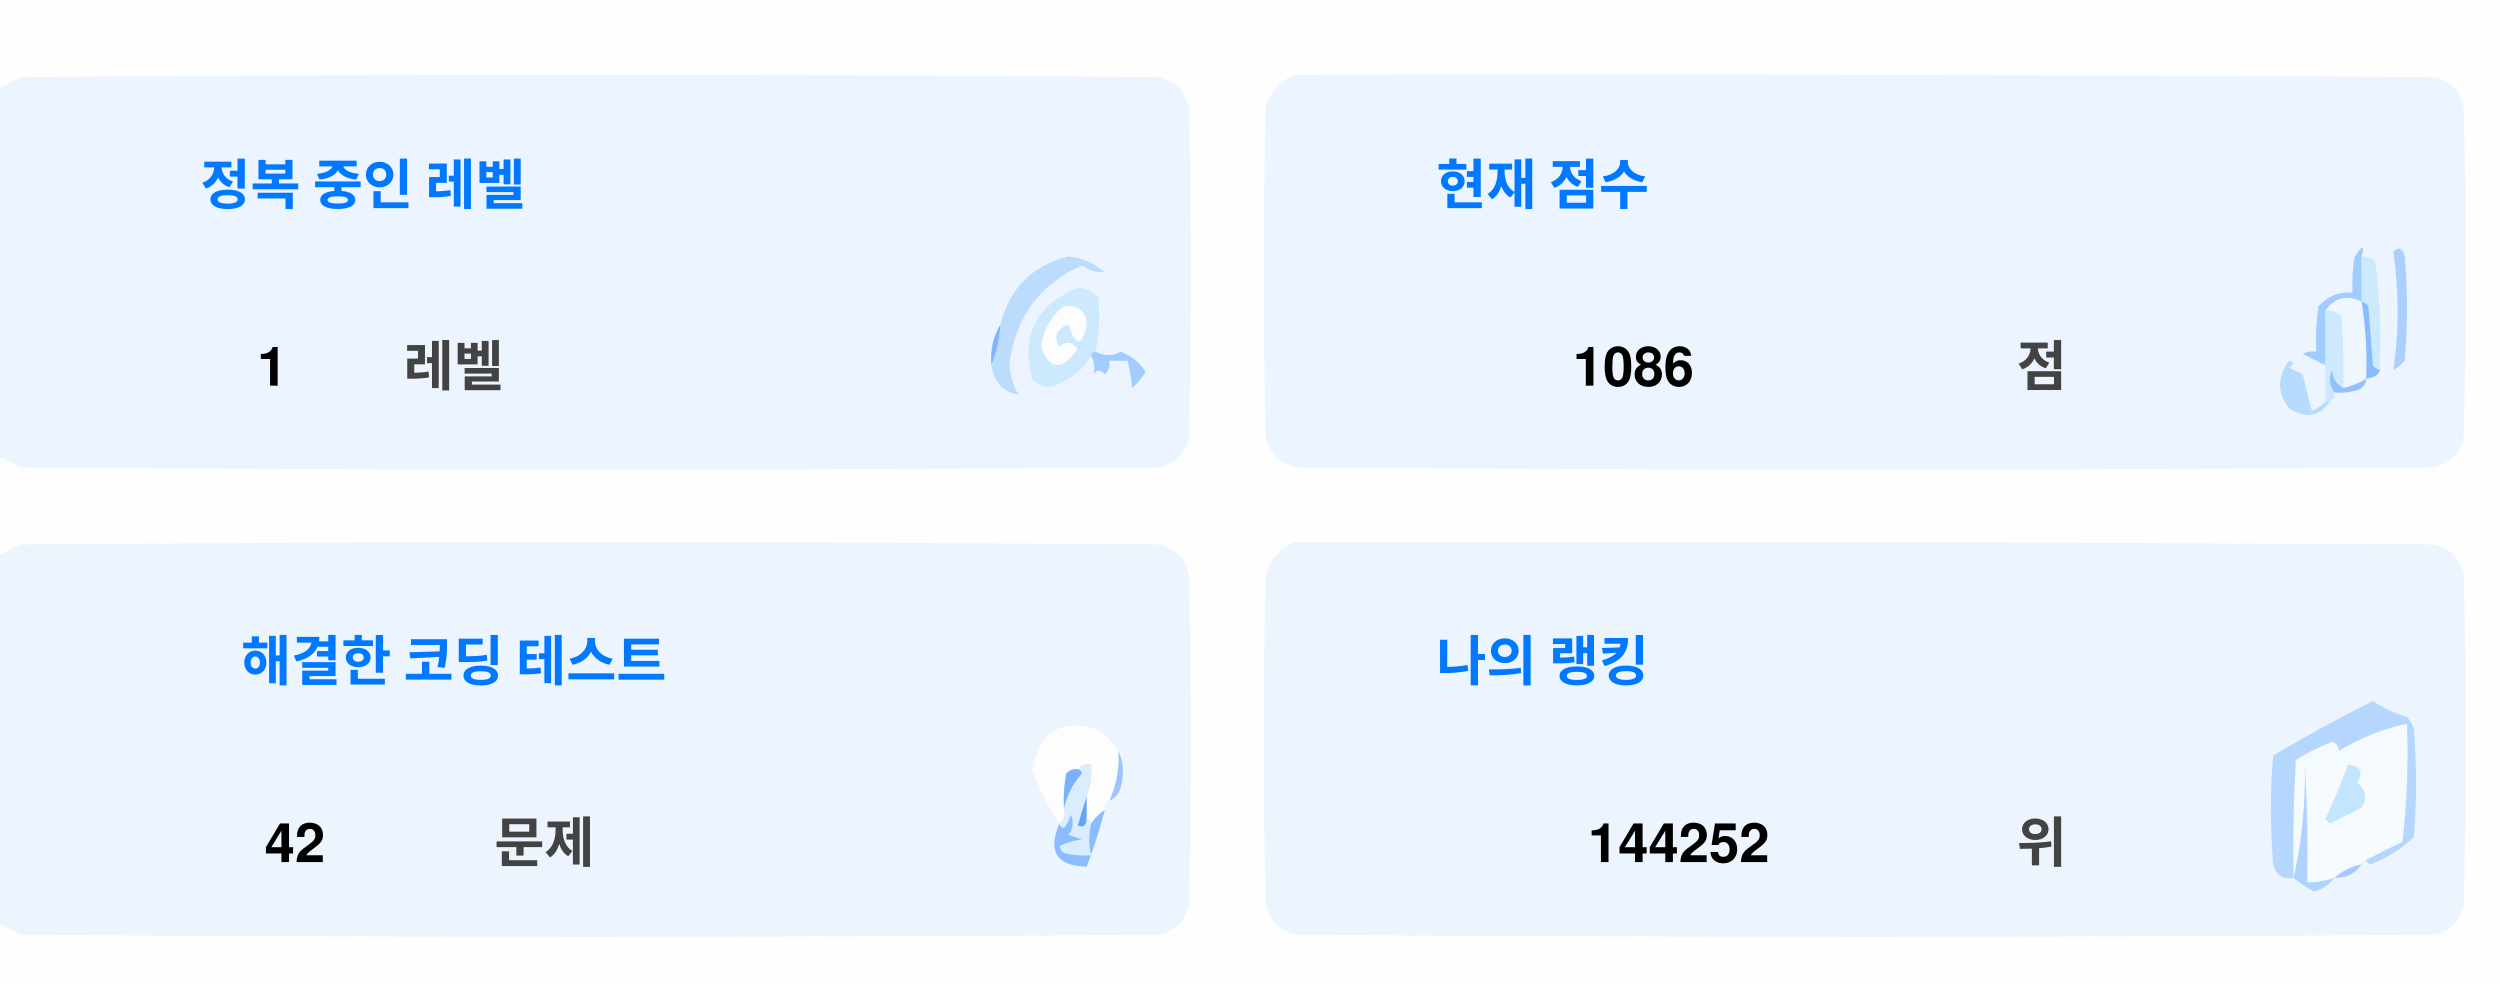
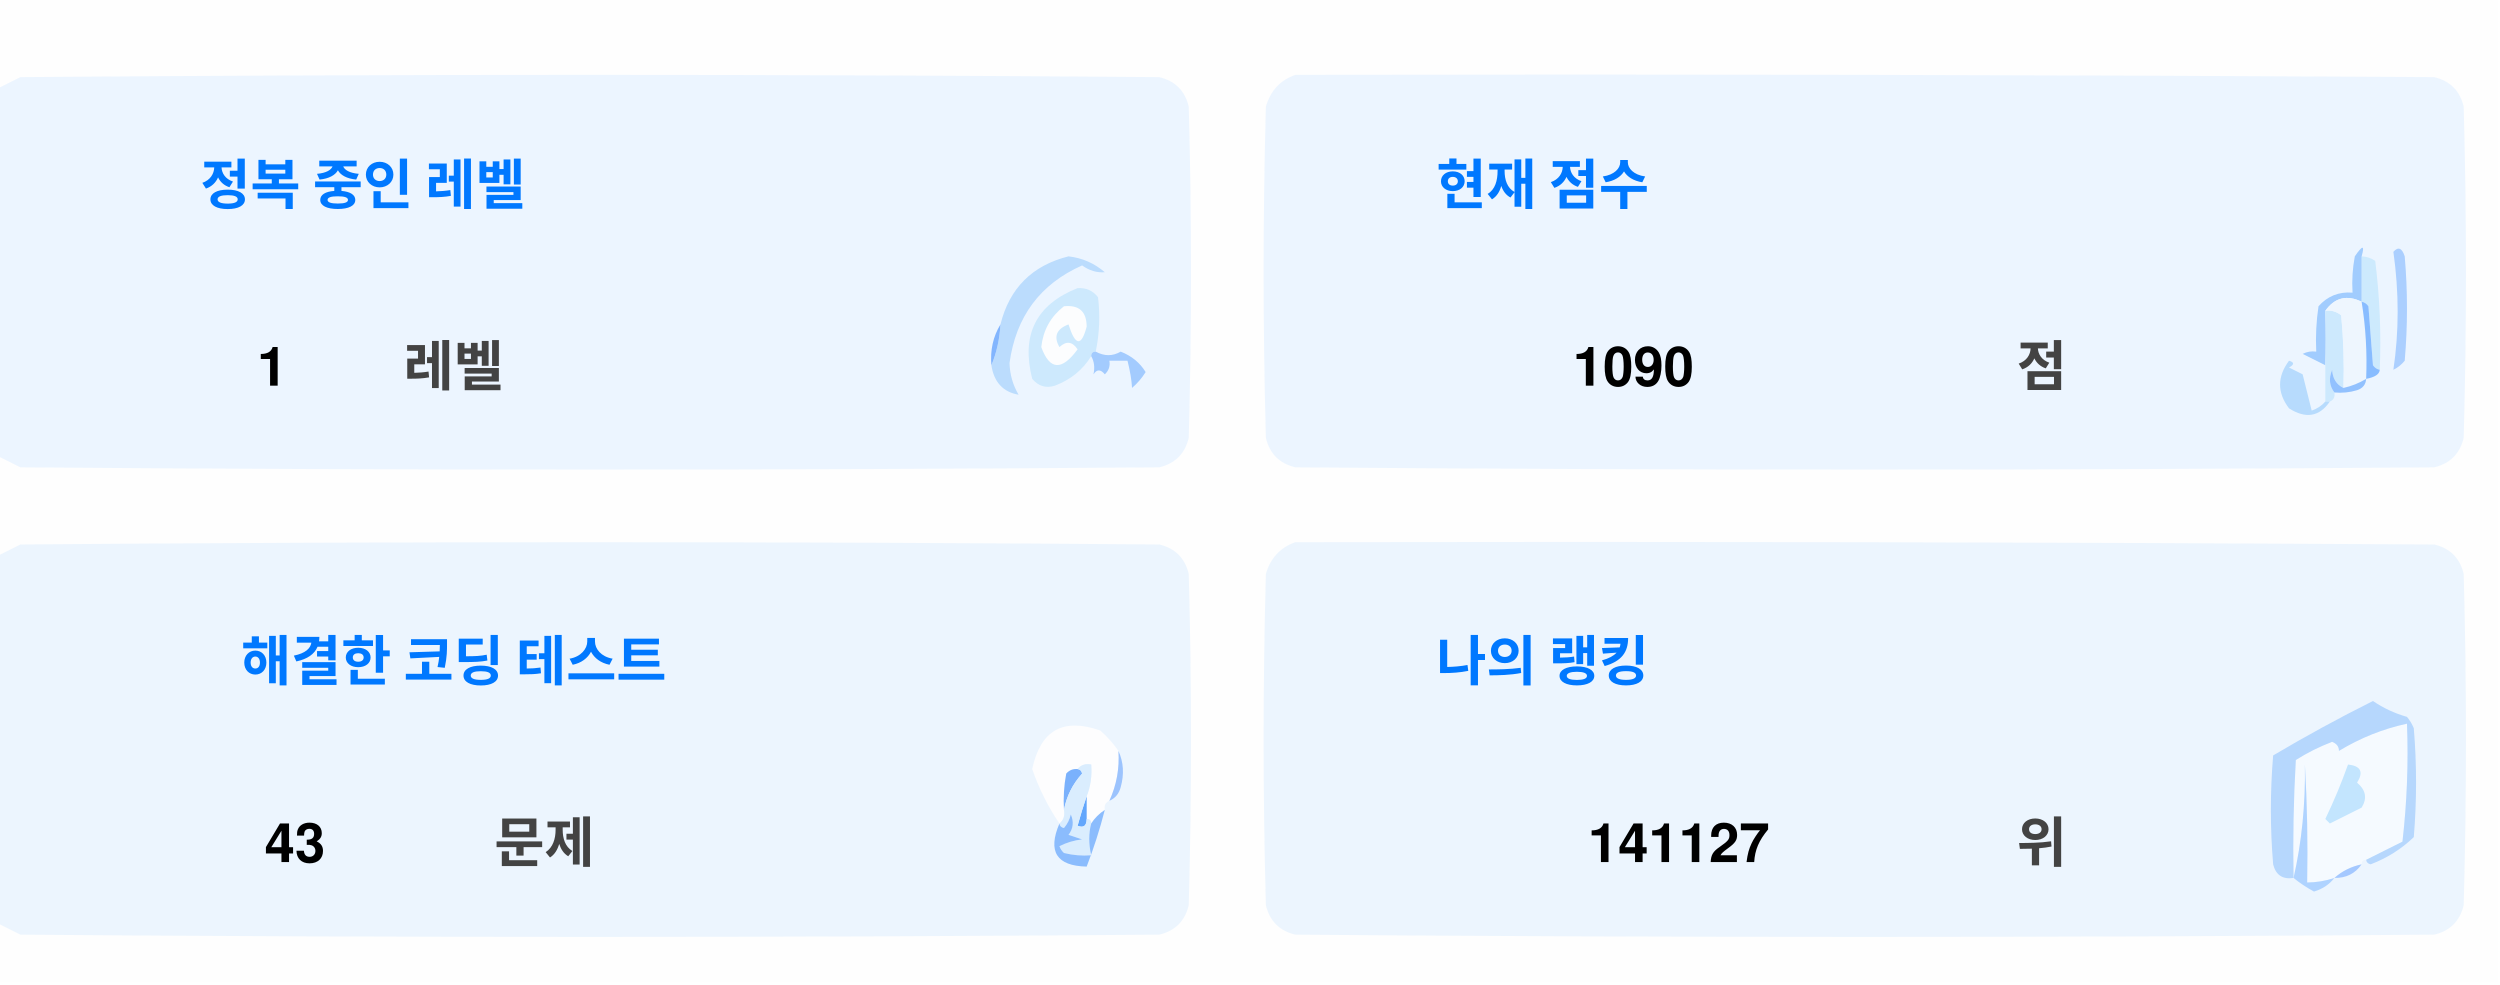
<svg xmlns="http://www.w3.org/2000/svg" version="1.1" width="551px" height="217px" style="shape-rendering:geometricPrecision; text-rendering:geometricPrecision; image-rendering:optimizeQuality; fill-rule:evenodd; clip-rule:evenodd">
  <style>.title {fill: #434343;font-size: 1rem;line-height: 1.5rem;font-weight: bold;font-family: -apple-system, BlinkMacSystemFont, Segoe UI, Helvetica, Arial, sans-serif, Apple Color Emoji, Segoe UI Emoji;}.desc {fill: #434343;font-size: 2.5rem;font-weight: bold;line-height: 1.5rem;font-family: -apple-system, BlinkMacSystemFont, Segoe UI, Helvetica, Arial, sans-serif, Apple Color Emoji, Segoe UI Emoji;}.desc-2 {fill: #434343;font-size: 1rem;font-weight: bold;line-height: 1.5rem;font-family: -apple-system, BlinkMacSystemFont, Segoe UI, Helvetica, Arial, sans-serif, Apple Color Emoji, Segoe UI Emoji;}.text, .desc {animation: twinkling 4s ease-in-out infinite;}@keyframes twinkling {40% { opacity: 1; }50% { opacity: 0.5; }60% { opacity: 1; }70% { opacity: 0.5; }80% { opacity: 1; }}</style>
  <g>
    <path style="opacity:1" fill="#fefefe" d="M -0.5,-0.5 C 183.167,-0.5 366.833,-0.5 550.5,-0.5C 550.5,71.833 550.5,144.167 550.5,216.5C 366.833,216.5 183.167,216.5 -0.5,216.5C -0.5,212.167 -0.5,207.833 -0.5,203.5C 1.14,204.32 2.807,205.153 4.5,206C 88.167,206.667 171.833,206.667 255.5,206C 259,205.167 261.167,203 262,199.5C 262.667,175.167 262.667,150.833 262,126.5C 261.167,123 259,120.833 255.5,120C 171.833,119.333 88.167,119.333 4.5,120C 2.807,120.847 1.14,121.68 -0.5,122.5C -0.5,115.167 -0.5,107.833 -0.5,100.5C 1.14,101.32 2.807,102.153 4.5,103C 88.167,103.667 171.833,103.667 255.5,103C 259,102.167 261.167,100 262,96.5C 262.667,72.167 262.667,47.833 262,23.5C 261.167,20 259,17.833 255.5,17C 171.833,16.333 88.167,16.333 4.5,17C 2.807,17.847 1.14,18.68 -0.5,19.5C -0.5,12.833 -0.5,6.167 -0.5,-0.5 Z" />
  </g>
  <g>
    <path style="opacity:1" fill="#ecf5ff" d="M -0.5,100.5 C -0.5,73.5 -0.5,46.5 -0.5,19.5C 1.14,18.68 2.807,17.847 4.5,17C 88.167,16.333 171.833,16.333 255.5,17C 259,17.833 261.167,20 262,23.5C 262.667,47.833 262.667,72.167 262,96.5C 261.167,100 259,102.167 255.5,103C 171.833,103.667 88.167,103.667 4.5,103C 2.807,102.153 1.14,101.32 -0.5,100.5 Z" />
  </g>
  <g>
    <path style="opacity:1" fill="#ecf5ff" d="M 285.5,16.5 C 369.167,16.333 452.834,16.5 536.5,17C 540,17.833 542.167,20 543,23.5C 543.667,47.833 543.667,72.167 543,96.5C 542.167,100 540,102.167 536.5,103C 452.833,103.667 369.167,103.667 285.5,103C 282,102.167 279.833,100 279,96.5C 278.333,72.167 278.333,47.833 279,23.5C 280.018,19.985 282.185,17.652 285.5,16.5 Z" />
  </g>
  <g>
    <path style="opacity:1" fill="#cdeafd" d="M 520.5,56.5 C 521.583,56.539 522.583,56.873 523.5,57.5C 524.498,65.472 524.831,73.472 524.5,81.5C 523.883,81.389 523.383,81.056 523,80.5C 522.667,76.167 522.333,71.833 522,67.5C 521.617,66.944 521.117,66.611 520.5,66.5C 520.5,63.167 520.5,59.833 520.5,56.5 Z" />
  </g>
  <g>
    <path style="opacity:1" fill="#abcfff" d="M 527.5,55.5 C 528.566,54.308 529.399,54.641 530,56.5C 530.667,64.167 530.667,71.833 530,79.5C 529.311,80.357 528.478,81.023 527.5,81.5C 528.758,73.08 528.758,64.414 527.5,55.5 Z" />
  </g>
  <g>
    <path style="opacity:1" fill="#bbdcfd" d="M 218.5,80.5 C 219.657,77.727 220.324,74.727 220.5,71.5C 222.49,63.51 227.49,58.51 235.5,56.5C 238.528,56.847 241.194,58.014 243.5,60C 241.744,60.141 240.078,59.641 238.5,58.5C 229.247,62.607 223.914,69.773 222.5,80C 222.565,82.526 223.232,84.859 224.5,87C 221.07,86.397 219.07,84.231 218.5,80.5 Z" />
  </g>
  <g>
    <path style="opacity:1" fill="#cde9fd" d="M 241.5,77.5 C 240.833,77.5 240.5,77.833 240.5,78.5C 238.628,81.529 235.961,83.695 232.5,85C 230.536,85.624 228.869,85.124 227.5,83.5C 225.021,73.791 228.354,67.124 237.5,63.5C 239.374,63.39 240.874,64.056 242,65.5C 242.497,69.524 242.331,73.524 241.5,77.5 Z" />
  </g>
  <g>
    <path style="opacity:1" fill="#fcfdfe" d="M 234.5,67.5 C 237.826,67.162 239.493,68.662 239.5,72C 238.334,76.434 237,76.267 235.5,71.5C 232.832,72.515 232.166,74.182 233.5,76.5C 235.017,75.089 236.351,75.256 237.5,77C 234.006,81.771 231.34,81.605 229.5,76.5C 229.904,72.771 231.571,69.771 234.5,67.5 Z" />
  </g>
  <g>
    <path style="opacity:1" fill="#a1ccfe" d="M 520.5,56.5 C 520.5,59.833 520.5,63.167 520.5,66.5C 517.238,64.922 514.572,65.589 512.5,68.5C 512.617,72.81 512.617,76.81 512.5,80.5C 510.86,79.68 509.193,78.847 507.5,78C 508.448,77.517 509.448,77.35 510.5,77.5C 510.335,74.15 510.502,70.817 511,67.5C 512.995,65.253 515.495,64.253 518.5,64.5C 518.336,61.813 518.503,59.146 519,56.5C 520.731,53.969 521.231,53.969 520.5,56.5 Z" />
  </g>
  <g>
    <path style="opacity:1" fill="#cde9fd" d="M 512.5,68.5 C 513.822,68.33 514.989,68.663 516,69.5C 516.499,74.823 516.666,80.156 516.5,85.5C 514.955,84.77 514.122,83.437 514,81.5C 513.22,83.387 513.387,85.054 514.5,86.5C 514.672,87.492 514.338,88.158 513.5,88.5C 513.167,88.5 512.833,88.5 512.5,88.5C 512.5,85.833 512.5,83.167 512.5,80.5C 512.617,76.81 512.617,72.81 512.5,68.5 Z" />
  </g>
  <g>
    <path style="opacity:1" fill="#eef6fe" d="M 520.5,66.5 C 521.407,72.106 521.74,77.773 521.5,83.5C 519.95,84.441 518.284,85.108 516.5,85.5C 516.666,80.156 516.499,74.823 516,69.5C 514.989,68.663 513.822,68.33 512.5,68.5C 514.572,65.589 517.238,64.922 520.5,66.5 Z" />
  </g>
  <g>
    <path style="opacity:1" fill="#88bcff" d="M 520.5,66.5 C 521.117,66.611 521.617,66.944 522,67.5C 522.333,71.833 522.667,76.167 523,80.5C 523.383,81.056 523.883,81.389 524.5,81.5C 524.445,82.469 523.445,83.136 521.5,83.5C 521.74,77.773 521.407,72.106 520.5,66.5 Z" />
  </g>
  <g>
    <path style="opacity:1" fill="#82b5fe" d="M 220.5,71.5 C 220.324,74.727 219.657,77.727 218.5,80.5C 218.215,77.171 218.882,74.171 220.5,71.5 Z" />
  </g>
  <g>
    <path style="opacity:1" fill="#a3cbfe" d="M 240.5,78.5 C 240.5,77.833 240.833,77.5 241.5,77.5C 243.391,78.536 245.224,78.536 247,77.5C 249.391,78.429 251.225,79.929 252.5,82C 251.681,83.319 250.681,84.486 249.5,85.5C 249.409,83.777 249.075,81.777 248.5,79.5C 247.167,79.5 245.833,79.5 244.5,79.5C 244.719,80.675 244.386,81.675 243.5,82.5C 242.575,81.359 241.741,81.359 241,82.5C 241.331,80.981 241.164,79.648 240.5,78.5 Z" />
  </g>
  <g>
    <path style="opacity:1" fill="#b7dbfd" d="M 512.5,88.5 C 512.833,88.5 513.167,88.5 513.5,88.5C 511.199,91.857 508.199,92.357 504.5,90C 501.872,86.535 501.872,83.035 504.5,79.5C 505.696,79.846 505.696,80.346 504.5,81C 505.5,81.5 506.5,82 507.5,82.5C 508.167,85.167 508.833,87.833 509.5,90.5C 510.739,90.058 511.739,89.391 512.5,88.5 Z" />
  </g>
  <g>
    <path style="opacity:1" fill="#92c1fe" d="M 516.5,85.5 C 518.284,85.108 519.95,84.441 521.5,83.5C 521.423,84.75 520.756,85.583 519.5,86C 517.866,86.493 516.199,86.66 514.5,86.5C 513.387,85.054 513.22,83.387 514,81.5C 514.122,83.437 514.955,84.77 516.5,85.5 Z" />
  </g>
  <g>
    <path style="opacity:1" fill="#ecf5fe" d="M -0.5,203.5 C -0.5,176.5 -0.5,149.5 -0.5,122.5C 1.14,121.68 2.807,120.847 4.5,120C 88.167,119.333 171.833,119.333 255.5,120C 259,120.833 261.167,123 262,126.5C 262.667,150.833 262.667,175.167 262,199.5C 261.167,203 259,205.167 255.5,206C 171.833,206.667 88.167,206.667 4.5,206C 2.807,205.153 1.14,204.32 -0.5,203.5 Z" />
  </g>
  <g>
    <path style="opacity:1" fill="#ecf5fe" d="M 285.5,119.5 C 369.167,119.333 452.834,119.5 536.5,120C 540,120.833 542.167,123 543,126.5C 543.667,150.833 543.667,175.167 543,199.5C 542.167,203 540,205.167 536.5,206C 452.833,206.667 369.167,206.667 285.5,206C 282,205.167 279.833,203 279,199.5C 278.333,175.167 278.333,150.833 279,126.5C 280.018,122.985 282.185,120.652 285.5,119.5 Z" />
  </g>
  <g>
    <path style="opacity:1" fill="#fdfdfe" d="M 246.5,165.5 C 246.758,169.367 246.092,173.034 244.5,176.5C 243.662,176.842 243.328,177.508 243.5,178.5C 242.272,179.306 241.272,180.306 240.5,181.5C 240.5,180.833 240.167,180.5 239.5,180.5C 239.5,178.833 239.5,177.167 239.5,175.5C 240.369,173.283 240.702,170.95 240.5,168.5C 239.209,168.263 238.209,168.596 237.5,169.5C 236.504,169.414 235.671,169.748 235,170.5C 234.503,173.146 234.336,175.813 234.5,178.5C 234.737,179.791 234.404,180.791 233.5,181.5C 230.986,177.806 228.986,173.806 227.5,169.5C 229.309,160.957 234.309,158.124 242.5,161C 244.07,162.397 245.404,163.897 246.5,165.5 Z" />
  </g>
  <g>
    <path style="opacity:1" fill="#f5faff" d="M 521.5,189.5 C 520.833,189.5 520.5,189.833 520.5,190.5C 518.181,190.992 516.181,191.992 514.5,193.5C 512.565,194.15 510.565,194.483 508.5,194.5C 508.666,185.827 508.5,177.16 508,168.5C 508.141,177.227 507.308,185.56 505.5,193.5C 505.334,184.827 505.5,176.16 506,167.5C 508.527,165.903 511.194,164.57 514,163.5C 515.011,163.892 515.511,164.559 515.5,165.5C 520.21,162.641 525.21,160.641 530.5,159.5C 530.831,168.192 530.498,176.859 529.5,185.5C 526.807,186.847 524.14,188.18 521.5,189.5 Z" />
  </g>
  <g>
    <path style="opacity:1" fill="#b6d7fd" d="M 521.5,189.5 C 524.14,188.18 526.807,186.847 529.5,185.5C 530.498,176.859 530.831,168.192 530.5,159.5C 525.21,160.641 520.21,162.641 515.5,165.5C 515.511,164.559 515.011,163.892 514,163.5C 511.194,164.57 508.527,165.903 506,167.5C 505.5,176.16 505.334,184.827 505.5,193.5C 503.089,193.863 501.589,192.863 501,190.5C 500.333,182.5 500.333,174.5 501,166.5C 508.173,162.246 515.507,158.246 523,154.5C 525.304,156.068 527.804,157.235 530.5,158C 531.126,158.75 531.626,159.584 532,160.5C 532.667,168.5 532.667,176.5 532,184.5C 529.292,187.111 526.125,189.111 522.5,190.5C 521.893,190.376 521.56,190.043 521.5,189.5 Z" />
  </g>
  <g>
    <path style="opacity:1" fill="#c3e5fe" d="M 517.5,168.5 C 520.317,168.801 520.984,170.134 519.5,172.5C 521.439,174.122 521.772,175.956 520.5,178C 518.167,179.167 515.833,180.333 513.5,181.5C 513.167,181.167 512.833,180.833 512.5,180.5C 514.414,176.515 516.081,172.515 517.5,168.5 Z" />
  </g>
  <g>
    <path style="opacity:1" fill="#7ab1fc" d="M 237.5,169.5 C 238.043,169.56 238.376,169.893 238.5,170.5C 236.395,172.836 235.062,175.503 234.5,178.5C 234.336,175.813 234.503,173.146 235,170.5C 235.671,169.748 236.504,169.414 237.5,169.5 Z" />
  </g>
  <g>
    <path style="opacity:1" fill="#afd3ff" d="M 514.5,193.5 C 513.378,194.947 511.878,195.947 510,196.5C 508.348,195.601 506.848,194.601 505.5,193.5C 507.308,185.56 508.141,177.227 508,168.5C 508.5,177.16 508.666,185.827 508.5,194.5C 510.565,194.483 512.565,194.15 514.5,193.5 Z" />
  </g>
  <g>
    <path style="opacity:1" fill="#9cc3fd" d="M 246.5,165.5 C 247.634,167.966 247.801,170.633 247,173.5C 246.623,174.942 245.79,175.942 244.5,176.5C 246.092,173.034 246.758,169.367 246.5,165.5 Z" />
  </g>
  <g>
    <path style="opacity:1" fill="#62a6fc" d="M 239.5,175.5 C 239.5,177.167 239.5,178.833 239.5,180.5C 239.483,182.028 238.816,182.528 237.5,182C 238.117,179.723 238.784,177.556 239.5,175.5 Z" />
  </g>
  <g>
    <path style="opacity:1" fill="#daedfe" d="M 237.5,169.5 C 238.209,168.596 239.209,168.263 240.5,168.5C 240.702,170.95 240.369,173.283 239.5,175.5C 238.784,177.556 238.117,179.723 237.5,182C 238.816,182.528 239.483,182.028 239.5,180.5C 240.167,180.5 240.5,180.833 240.5,181.5C 239.918,183.669 239.918,186.002 240.5,188.5C 238.473,188.662 236.473,188.495 234.5,188C 234.043,187.586 233.709,187.086 233.5,186.5C 235.078,185.702 236.744,185.202 238.5,185C 237.5,184.667 236.5,184.333 235.5,184C 236.554,182.612 236.72,181.112 236,179.5C 235.751,180.624 235.251,181.624 234.5,182.5C 233.893,182.376 233.56,182.043 233.5,181.5C 234.404,180.791 234.737,179.791 234.5,178.5C 235.062,175.503 236.395,172.836 238.5,170.5C 238.376,169.893 238.043,169.56 237.5,169.5 Z" />
  </g>
  <g>
    <path style="opacity:1" fill="#8bbcfd" d="M 243.5,178.5 C 242.395,182.803 241.062,186.969 239.5,191C 232.857,190.847 230.857,187.68 233.5,181.5C 233.56,182.043 233.893,182.376 234.5,182.5C 235.251,181.624 235.751,180.624 236,179.5C 236.72,181.112 236.554,182.612 235.5,184C 236.5,184.333 237.5,184.667 238.5,185C 236.744,185.202 235.078,185.702 233.5,186.5C 233.709,187.086 234.043,187.586 234.5,188C 236.473,188.495 238.473,188.662 240.5,188.5C 239.918,186.002 239.918,183.669 240.5,181.5C 241.272,180.306 242.272,179.306 243.5,178.5 Z" />
  </g>
  <g>
    <path style="opacity:1" fill="#a4c8ff" d="M 520.5,190.5 C 519.089,192.539 517.089,193.539 514.5,193.5C 516.181,191.992 518.181,190.992 520.5,190.5 Z" />
  </g>
  <text text-anchor="middle" x="80" y="45" class="title" style="fill:#0078ff;" stroke="#none" stroke-width="1">정복 중인 레벨</text>
  <text text-anchor="middle" x="60" y="85" class="desc" style="fill:#000000;" stroke="#none" stroke-width="1">1</text>
  <text text-anchor="middle" x="100" y="85" class="desc-2" style="fill:#434343;" stroke="#none" stroke-width="1">레벨</text>
  <text text-anchor="middle" x="340" y="45" class="title" style="fill:#0078ff;" stroke="#none" stroke-width="1">현재 점수</text>
-   <text text-anchor="middle" x="360" y="85" class="desc" style="fill:#000000;" stroke="#none" stroke-width="1">1086</text>
+   <text text-anchor="middle" x="360" y="85" class="desc" style="fill:#000000;" stroke="#none" stroke-width="1">1090</text>
  <text text-anchor="middle" x="450" y="85" class="desc-2" style="fill:#434343;" stroke="#none" stroke-width="1">점</text>
  <text text-anchor="middle" x="100" y="150" class="title" style="fill:#0078ff;" stroke="#none" stroke-width="1">해결한 코딩 테스트</text>
-   <text text-anchor="middle" x="65" y="190" class="desc" style="fill:#000000;" stroke="#none" stroke-width="1">42</text>
+   <text text-anchor="middle" x="65" y="190" class="desc" style="fill:#000000;" stroke="#none" stroke-width="1">43</text>
  <text text-anchor="middle" x="120" y="190" class="desc-2" style="fill:#434343;" stroke="#none" stroke-width="1">문제</text>
  <text text-anchor="middle" x="340" y="150" class="title" style="fill:#0078ff;" stroke="#none" stroke-width="1">나의 랭킹</text>
-   <text text-anchor="middle" x="370" y="190" class="desc" style="fill:#000000;" stroke="#none" stroke-width="1">144252</text>
+   <text text-anchor="middle" x="370" y="190" class="desc" style="fill:#000000;" stroke="#none" stroke-width="1">141127</text>
  <text text-anchor="middle" x="450" y="190" class="desc-2" style="fill:#434343;" stroke="#none" stroke-width="1">위</text>
</svg>
